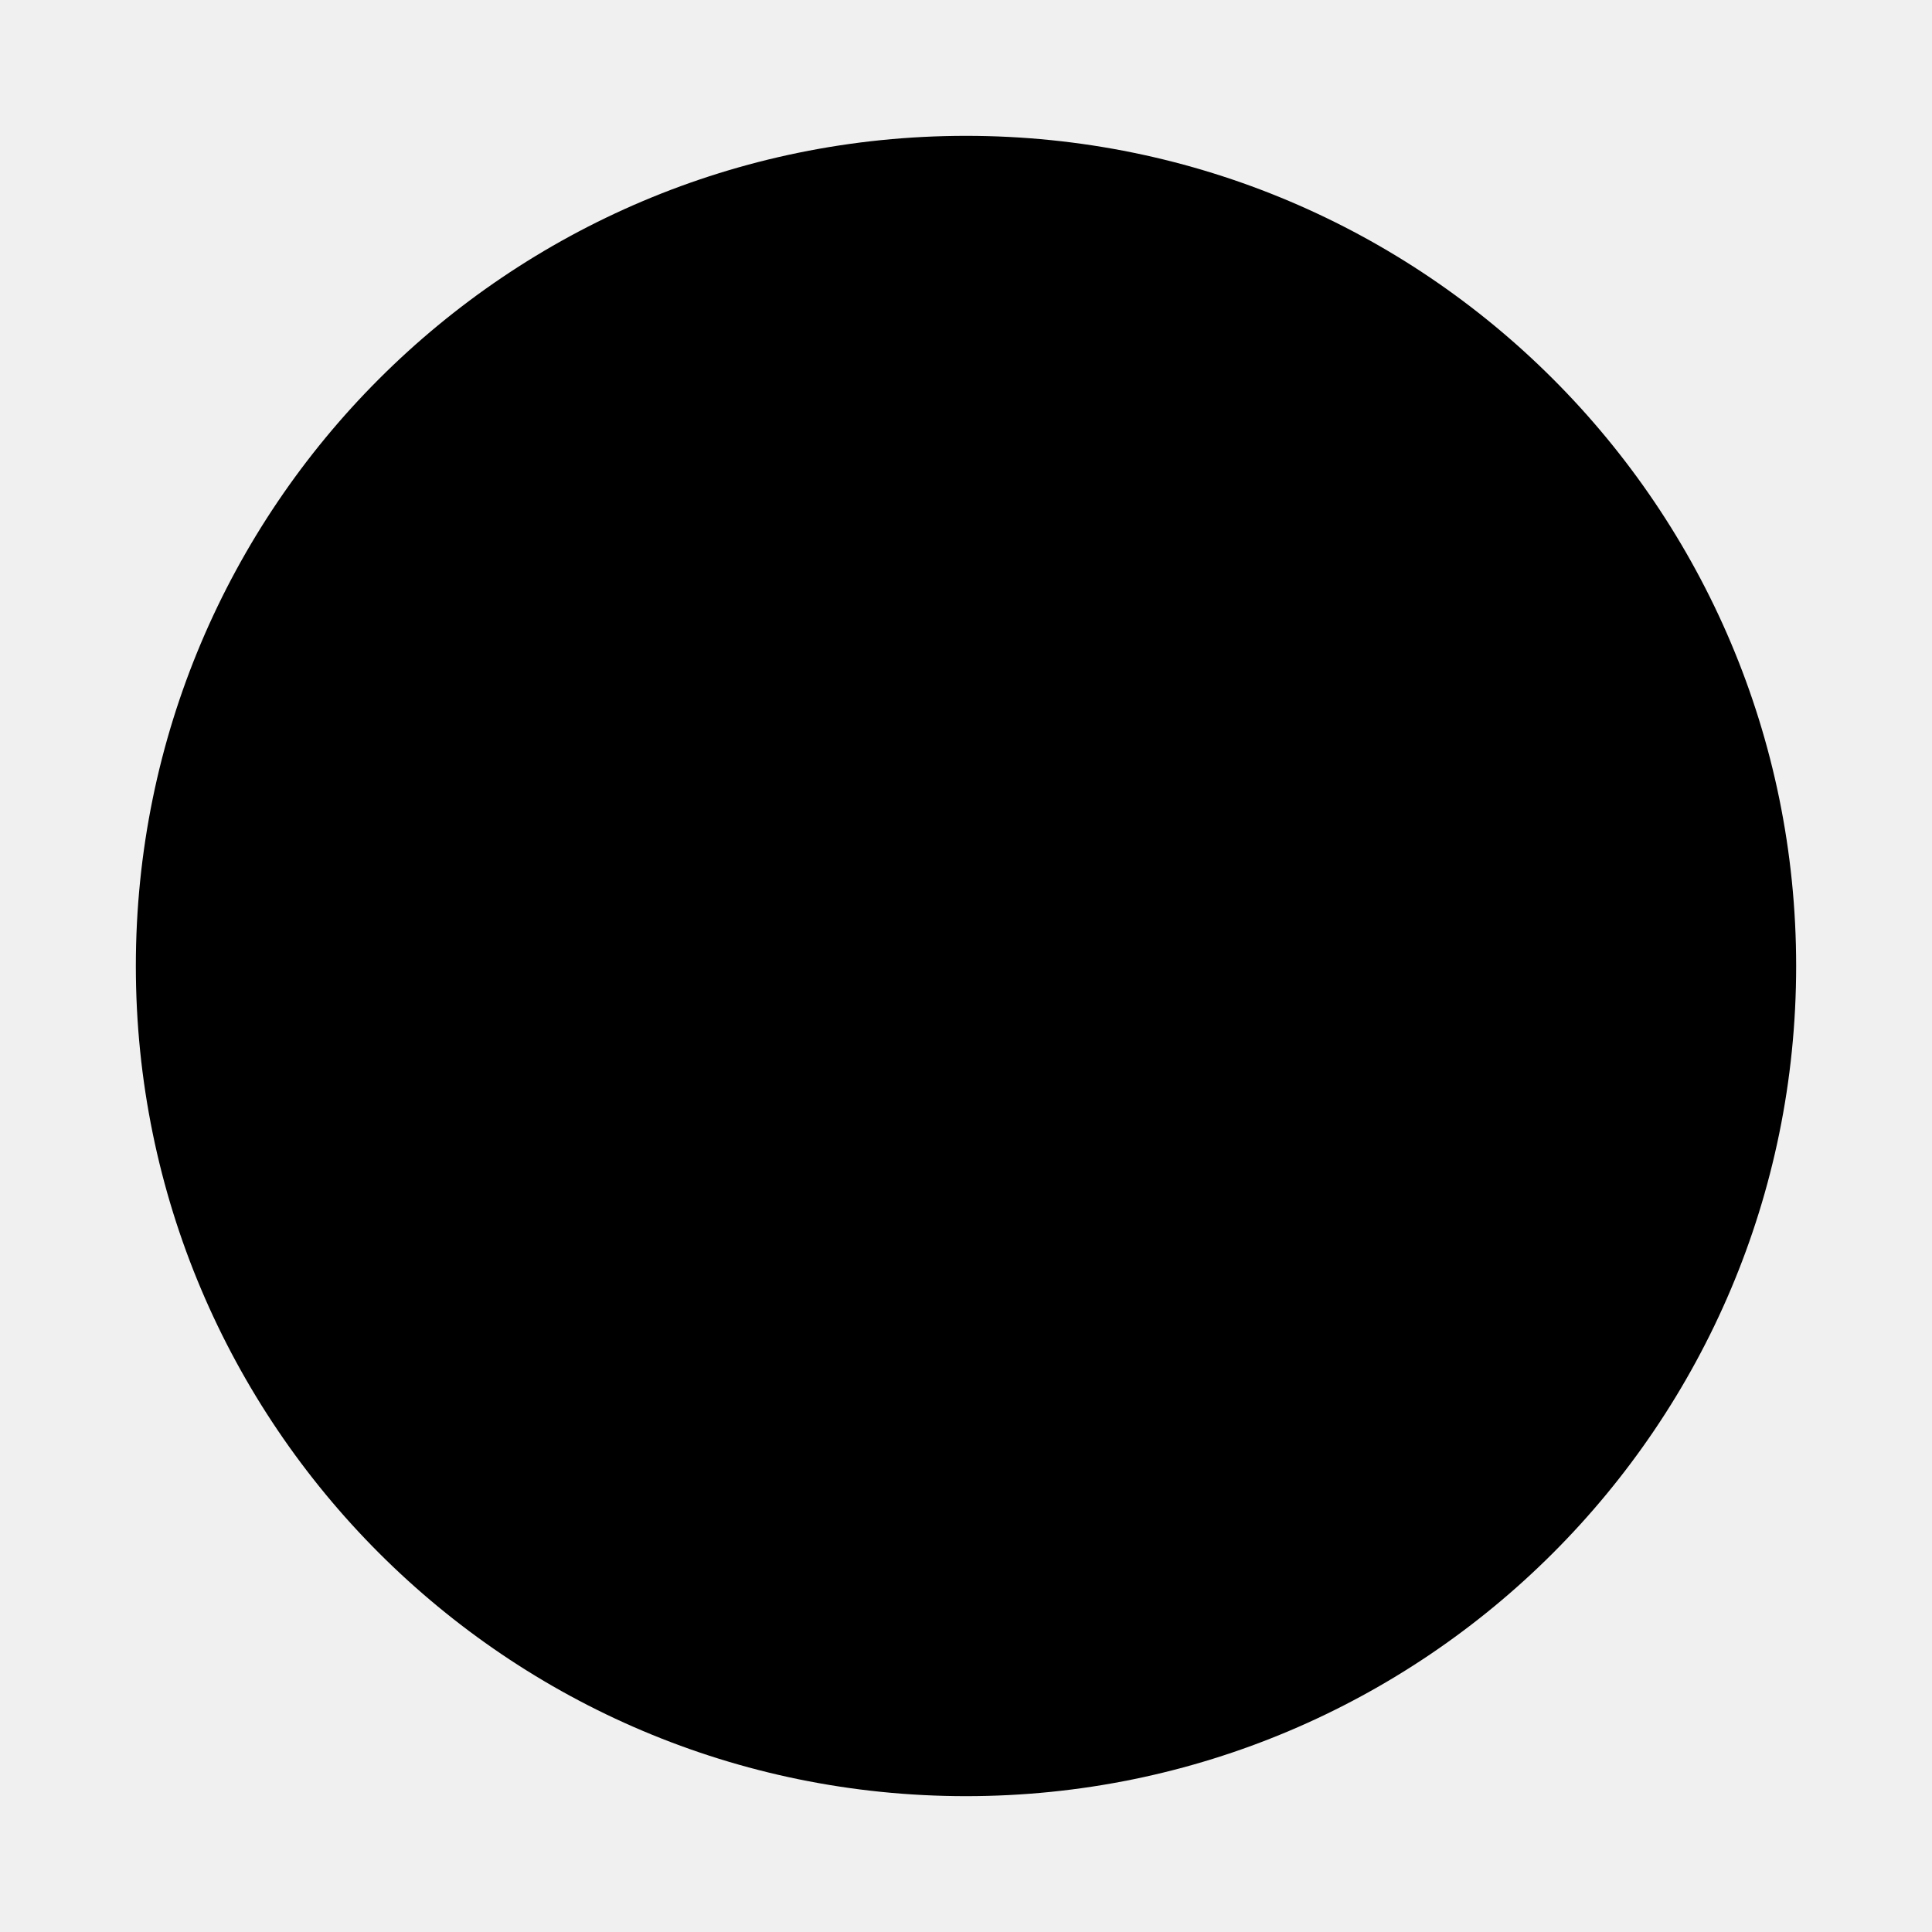
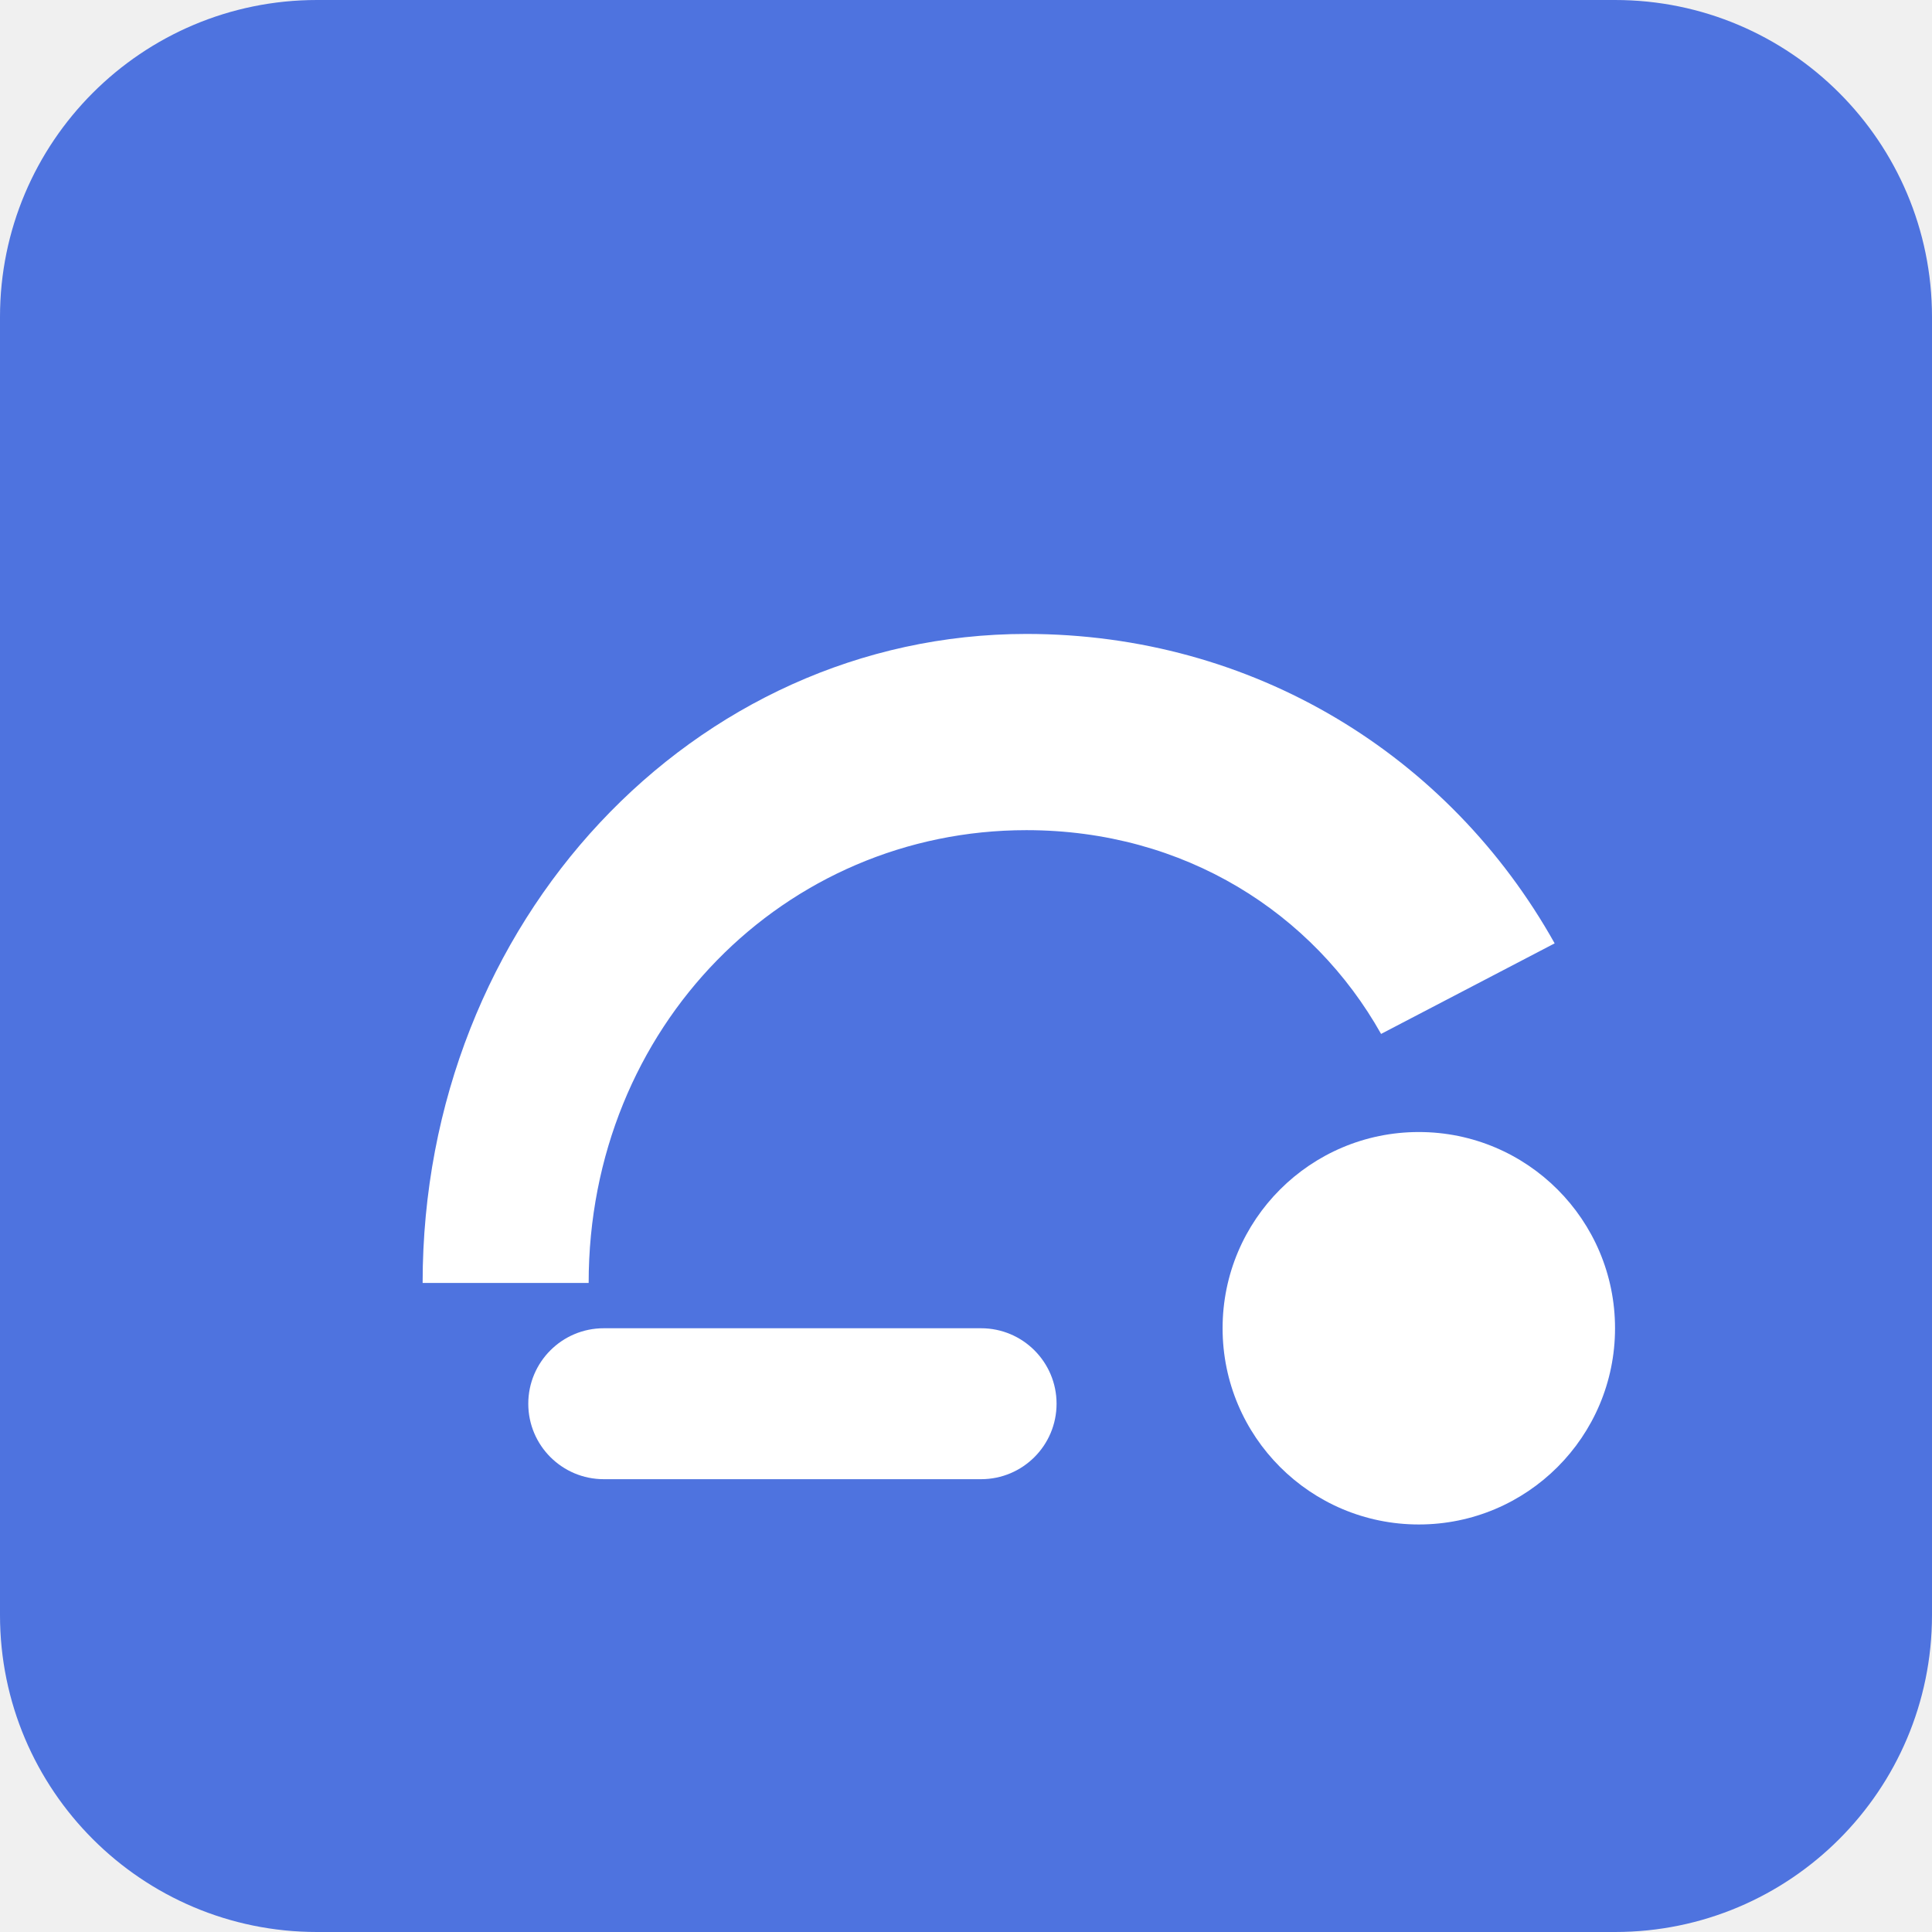
<svg xmlns="http://www.w3.org/2000/svg" viewBox="0 0 256 256">
-   <circle cx="128" cy="128" r="110" />
+   <rect width="256" height="256" rx="42" fill="#4e73df" />
+   <path d="M56 170c0-48 36-86 80-86 30 0 56 16 70 41l-23 12c-9-16-26-27-47-27-32 0-58 26-58 60H56z" fill="#fff" />
+   <circle cx="188" cy="176" r="26" fill="#fff" />
+   <rect x="70" y="176" width="70" height="20" rx="10" fill="#fff" />
</svg>
